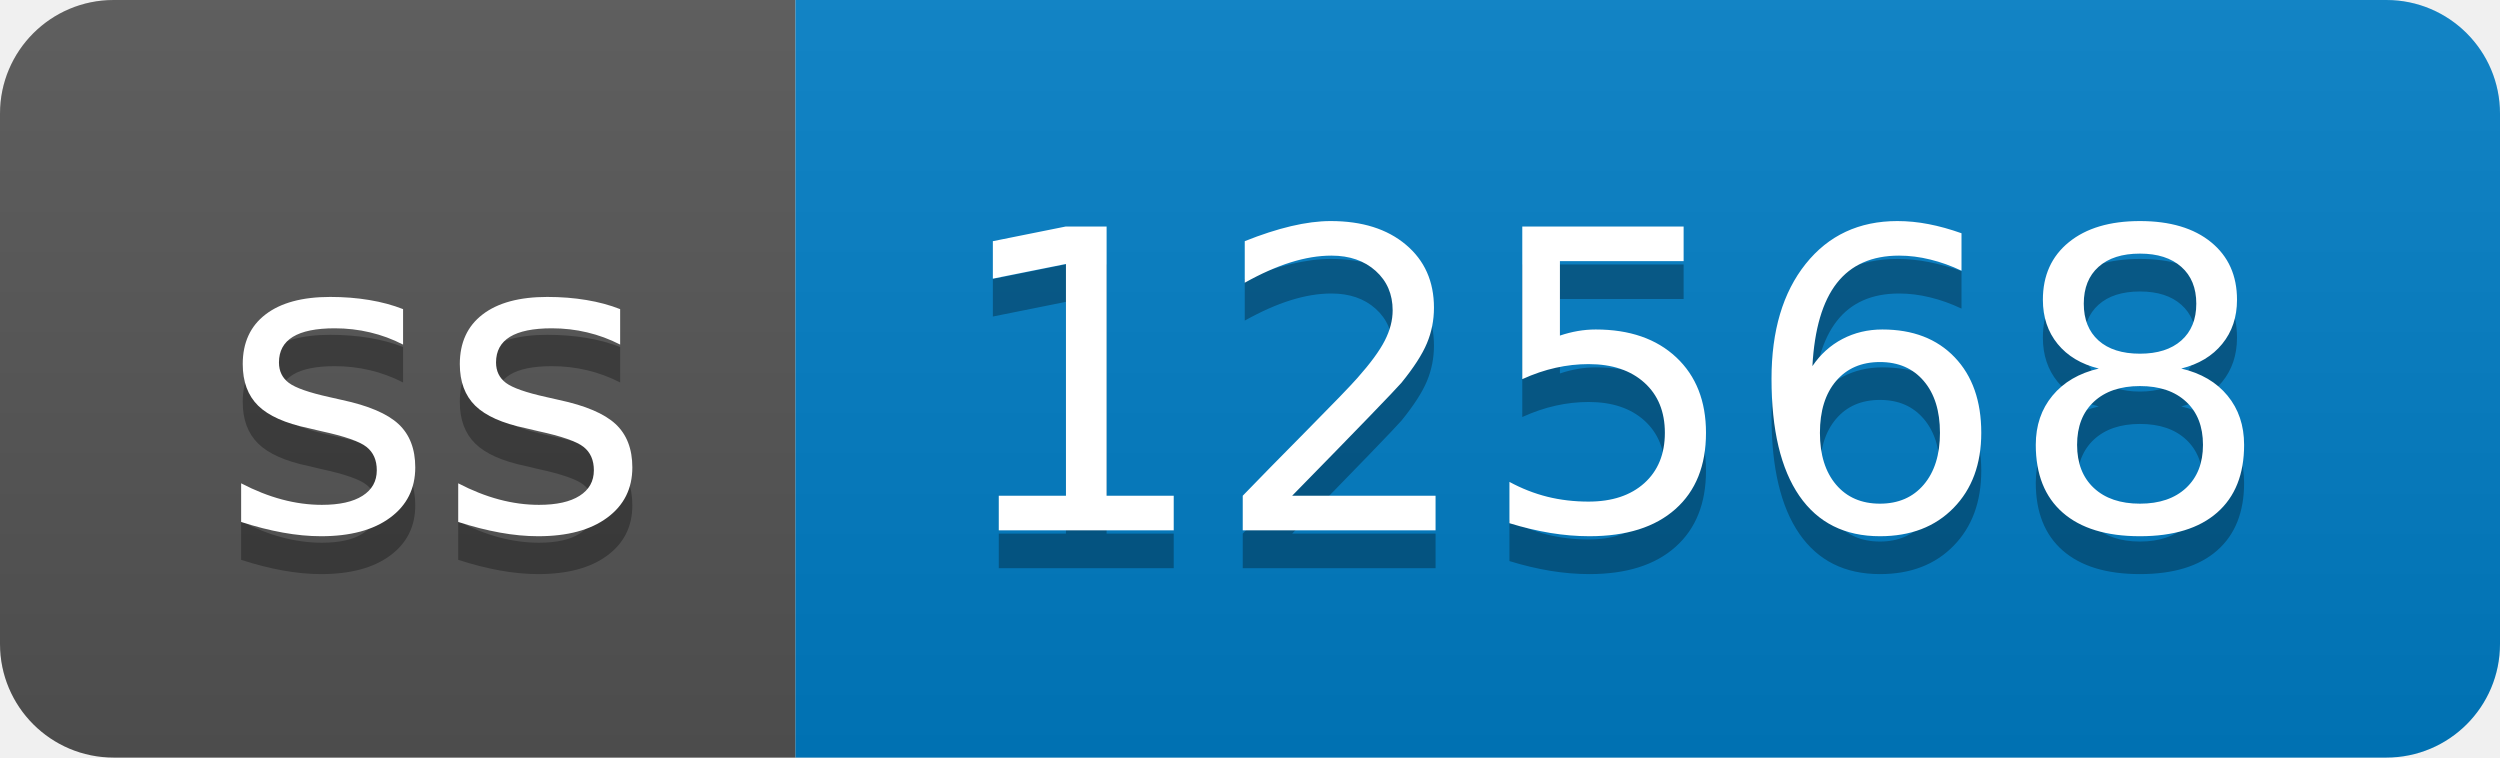
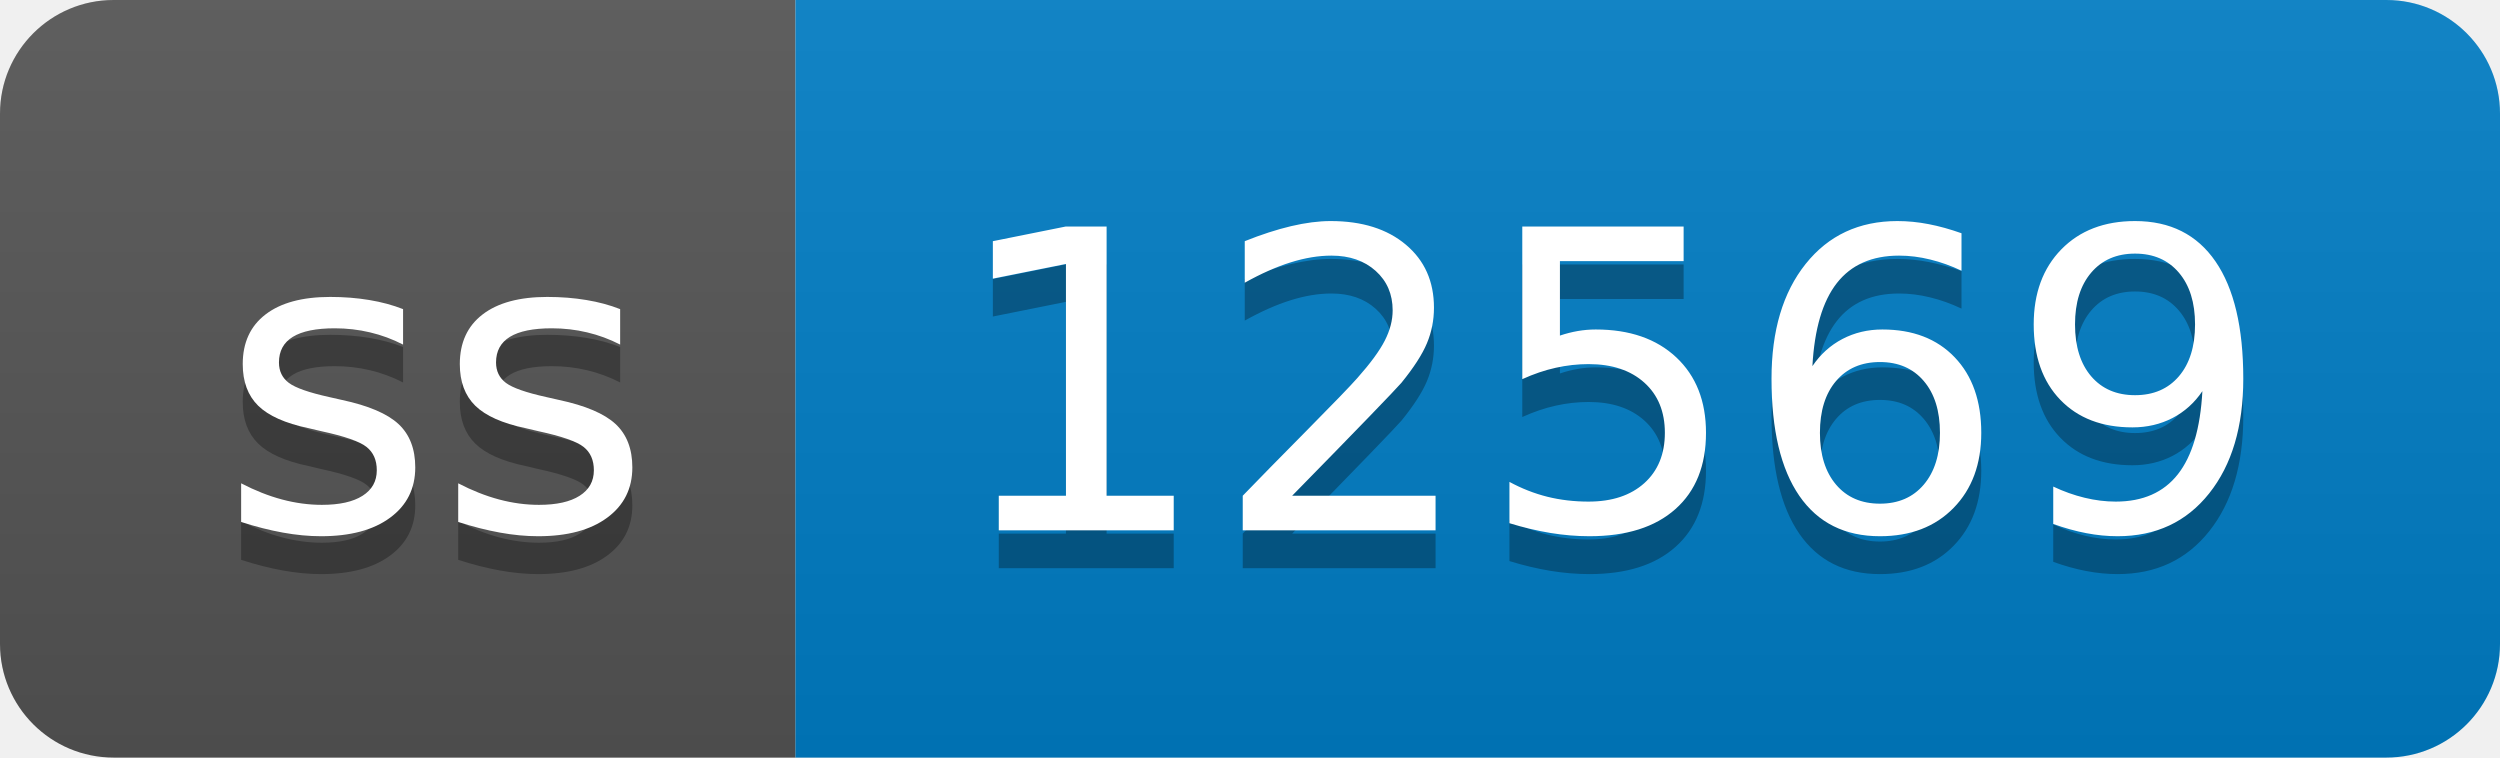
- <svg xmlns="http://www.w3.org/2000/svg" width="66" height="20" role="img" aria-label="ss: 12568">
+ <svg xmlns="http://www.w3.org/2000/svg" width="66" height="20" role="img" aria-label="ss: 12569">
  <linearGradient id="s" x2="0" y2="100%">
    <stop offset="0" stop-color="#bbb" stop-opacity=".1" />
    <stop offset="1" stop-opacity=".1" />
  </linearGradient>
  <clipPath id="r">
    <rect width="66" height="20" rx="3" fill="#fff" />
  </clipPath>
  <g clip-path="url(#r)">
    <rect width="21" height="20" fill="#555" />
    <rect x="21" width="45" height="20" fill="#007ec6" />
    <rect width="66" height="20" fill="url(#s)" />
  </g>
  <g fill="#fff" text-anchor="middle" font-family="Verdana,Geneva,DejaVu Sans,sans-serif" text-rendering="geometricPrecision" font-size="110">
    <text aria-hidden="true" x="115" y="150" fill="#010101" fill-opacity=".3" transform="scale(.1)" textLength="110">ss</text>
    <text x="115" y="140" transform="scale(.1)" fill="#fff" textLength="110">ss</text>
-     <text aria-hidden="true" x="425" y="150" fill="#010101" fill-opacity=".3" transform="scale(.1)" textLength="350">12568</text>
-     <text x="425" y="140" transform="scale(.1)" fill="#fff" textLength="350">12568</text>
+     <text aria-hidden="true" x="425" y="150" fill="#010101" fill-opacity=".3" transform="scale(.1)" textLength="350">12569</text>
+     <text x="425" y="140" transform="scale(.1)" fill="#fff" textLength="350">12569</text>
  </g>
</svg>
